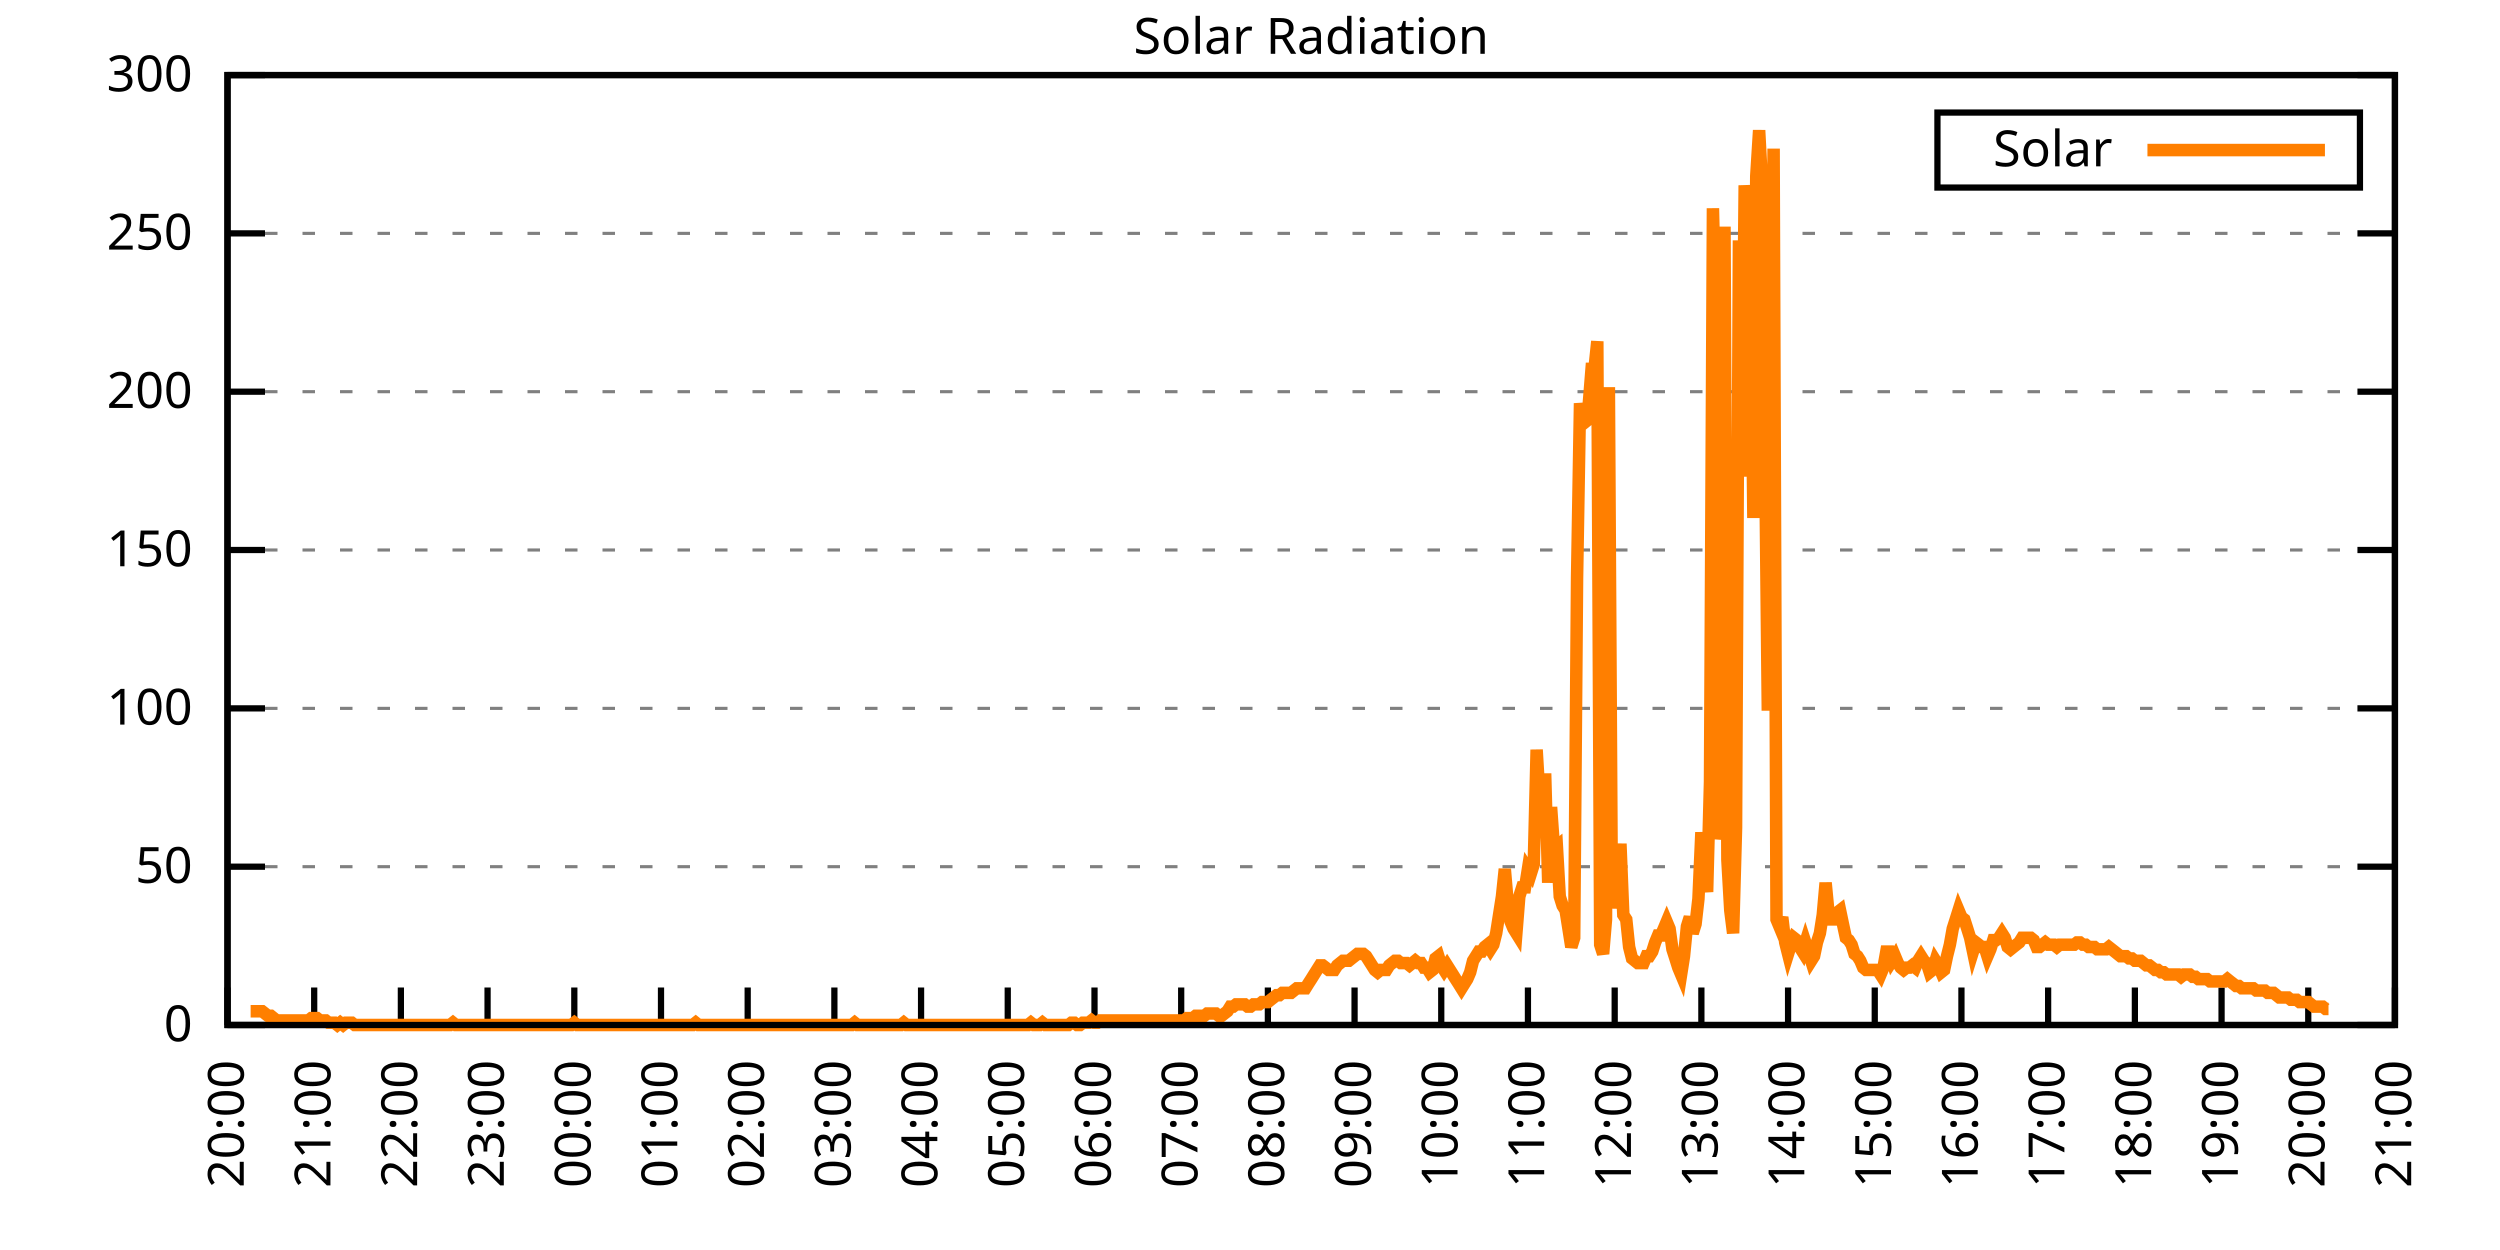
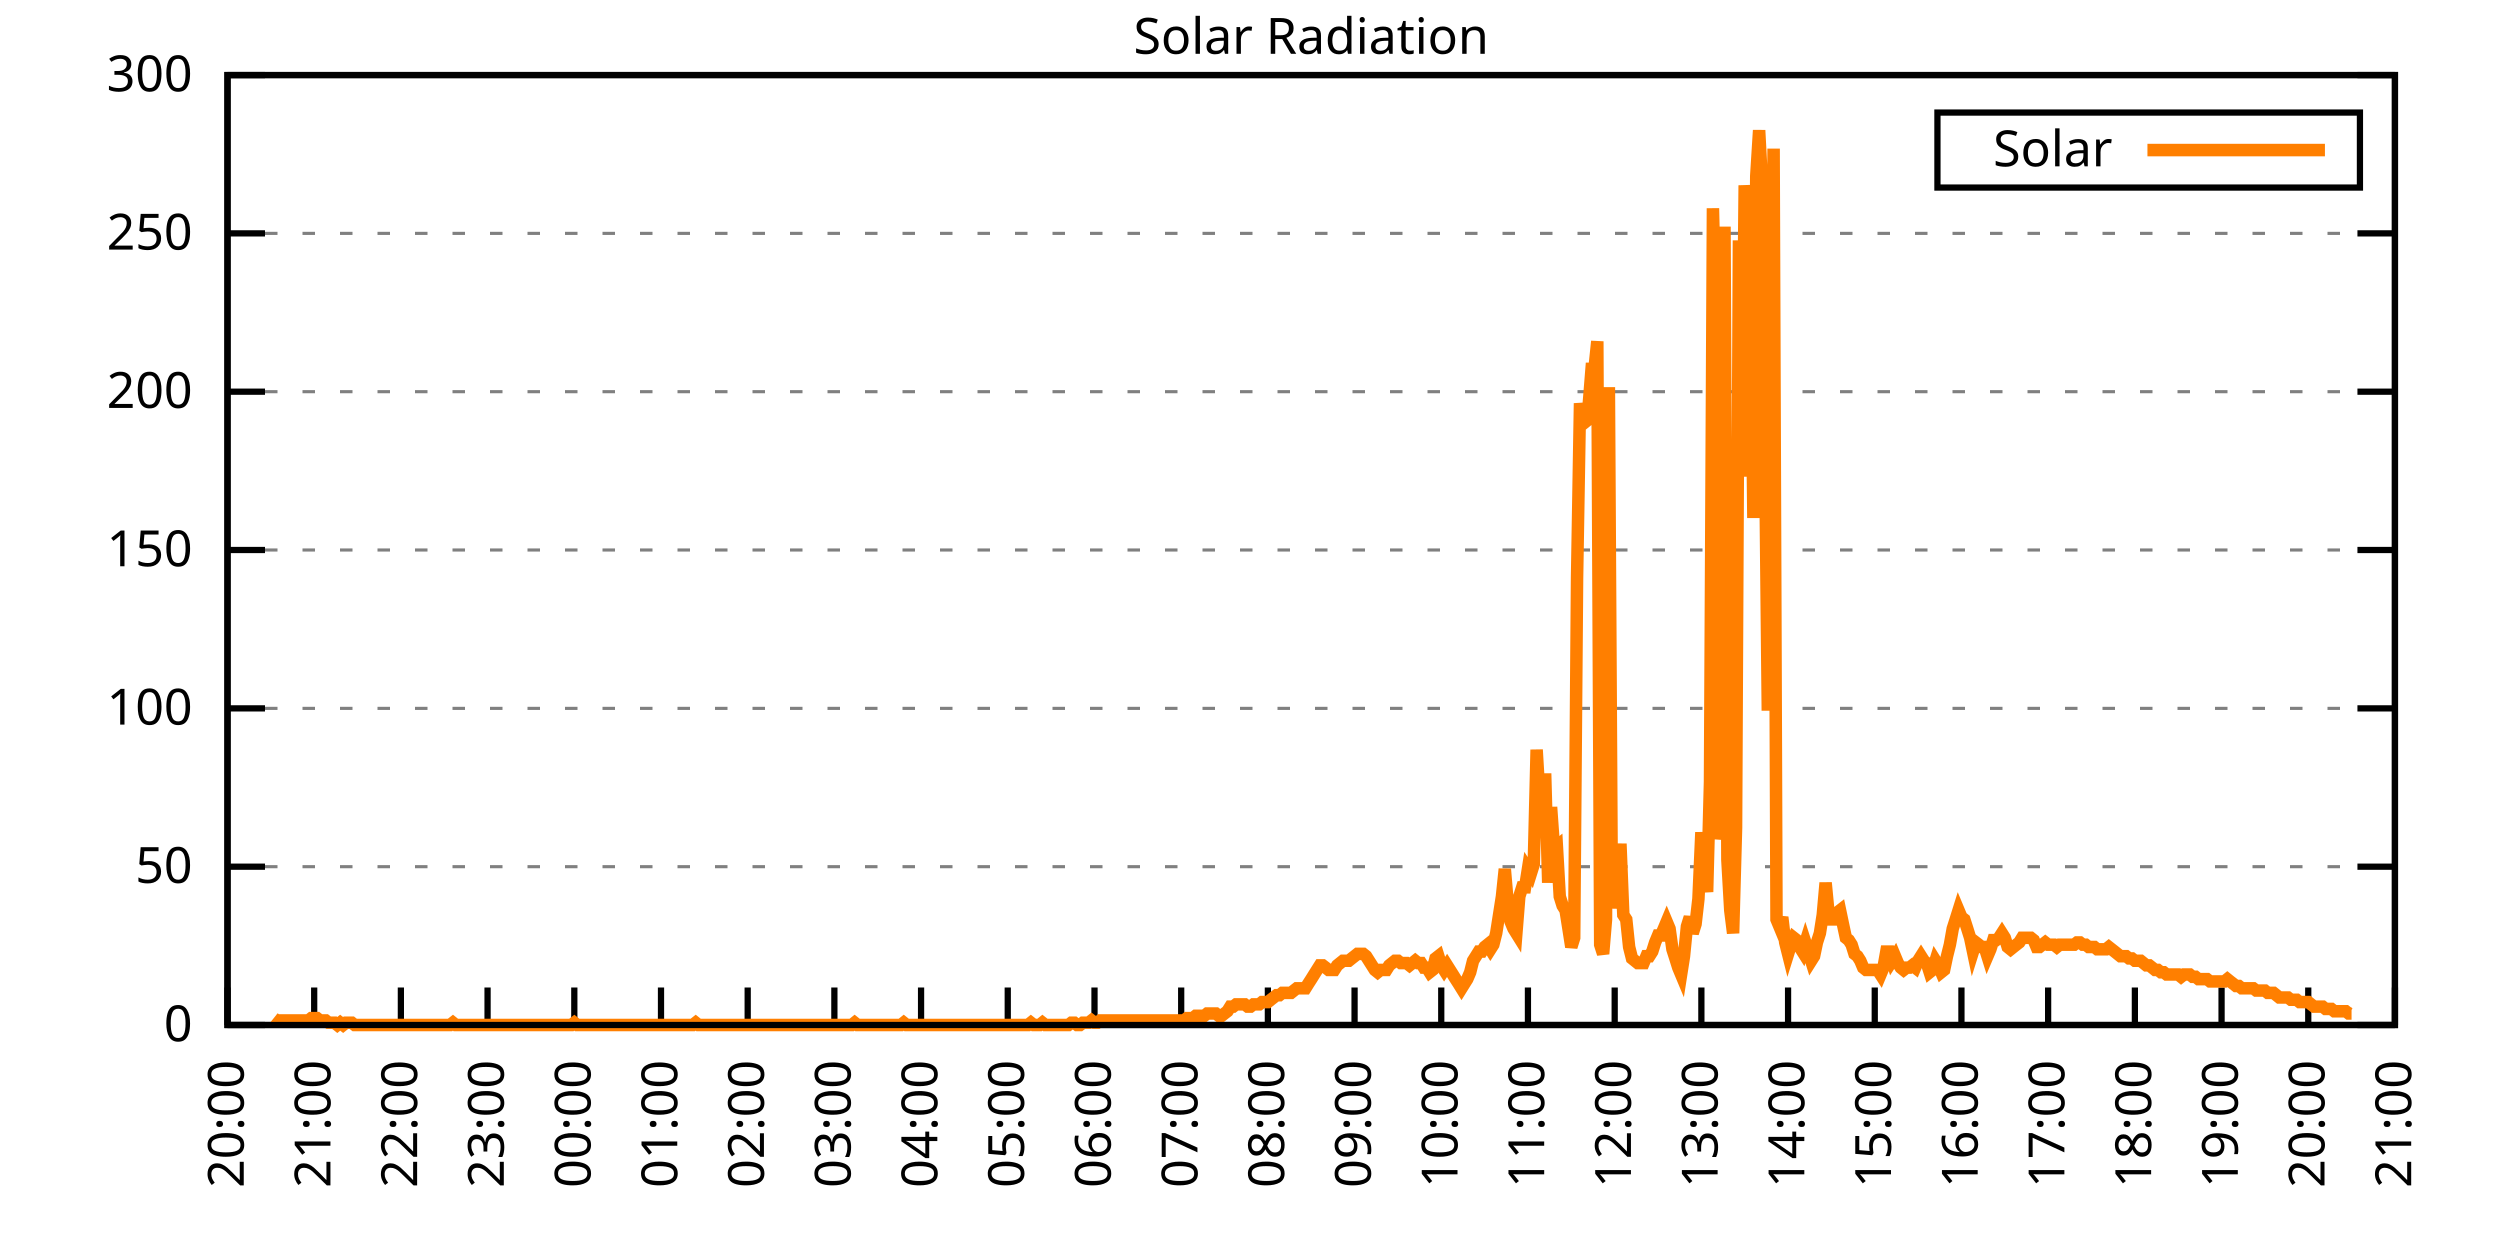
<svg xmlns="http://www.w3.org/2000/svg" xmlns:xlink="http://www.w3.org/1999/xlink" width="400" height="200" viewBox="0 0 400 200">
  <g id="gnuplot_canvas">
    <rect x="0" y="0" width="400" height="200" fill="none" />
    <defs>
      <circle id="gpDot" r="0.5" stroke-width="0.5" stroke="currentColor" />
      <path id="gpPt0" stroke-width="0.333" stroke="currentColor" d="M-1,0 h2 M0,-1 v2" />
      <path id="gpPt1" stroke-width="0.333" stroke="currentColor" d="M-1,-1 L1,1 M1,-1 L-1,1" />
      <path id="gpPt2" stroke-width="0.333" stroke="currentColor" d="M-1,0 L1,0 M0,-1 L0,1 M-1,-1 L1,1 M-1,1 L1,-1" />
      <rect id="gpPt3" stroke-width="0.333" stroke="currentColor" x="-1" y="-1" width="2" height="2" />
      <rect id="gpPt4" stroke-width="0.333" stroke="currentColor" fill="currentColor" x="-1" y="-1" width="2" height="2" />
      <circle id="gpPt5" stroke-width="0.333" stroke="currentColor" cx="0" cy="0" r="1" />
      <use xlink:href="#gpPt5" id="gpPt6" fill="currentColor" stroke="none" />
      <path id="gpPt7" stroke-width="0.333" stroke="currentColor" d="M0,-1.33 L-1.33,0.67 L1.33,0.67 z" />
      <use xlink:href="#gpPt7" id="gpPt8" fill="currentColor" stroke="none" />
      <use xlink:href="#gpPt7" id="gpPt9" stroke="currentColor" transform="rotate(180)" />
      <use xlink:href="#gpPt9" id="gpPt10" fill="currentColor" stroke="none" />
      <use xlink:href="#gpPt3" id="gpPt11" stroke="currentColor" transform="rotate(45)" />
      <use xlink:href="#gpPt11" id="gpPt12" fill="currentColor" stroke="none" />
      <path id="gpPt13" stroke-width="0.333" stroke="currentColor" d="M0,1.330 L1.265,0.411 L0.782,-1.067 L-0.782,-1.076 L-1.265,0.411 z" />
      <use xlink:href="#gpPt13" id="gpPt14" fill="currentColor" stroke="none" />
      <filter id="textbox" filterUnits="objectBoundingBox" x="0" y="0" height="1" width="1">
        <feFlood flood-color="white" flood-opacity="1" result="bgnd" />
        <feComposite in="SourceGraphic" in2="bgnd" operator="atop" />
      </filter>
      <filter id="greybox" filterUnits="objectBoundingBox" x="0" y="0" height="1" width="1">
        <feFlood flood-color="lightgrey" flood-opacity="1" result="grey" />
        <feComposite in="SourceGraphic" in2="grey" operator="atop" />
      </filter>
    </defs>
    <g fill="none" color="white" stroke="currentColor" stroke-width="1.00" stroke-linecap="butt" stroke-linejoin="miter">
</g>
    <g fill="none" color="black" stroke="currentColor" stroke-width="1.00" stroke-linecap="butt" stroke-linejoin="miter">
      <g stroke="none" shape-rendering="crispEdges">
        <polygon fill="rgb(255, 255, 255)" points="36.40,164.00 383.18,164.00 383.18,12.02 36.40,12.02 " />
      </g>
    </g>
    <g fill="none" color="black" stroke="currentColor" stroke-width="1.00" stroke-linecap="butt" stroke-linejoin="miter">
</g>
    <g fill="none" color="black" stroke="black" stroke-width="0.50" stroke-linecap="butt" stroke-linejoin="miter">
</g>
    <g fill="none" color="gray" stroke="currentColor" stroke-width="0.50" stroke-linecap="butt" stroke-linejoin="miter">
      <path stroke="gray" stroke-dasharray="2,4" class="gridline" d="M36.40,164.00 L383.19,164.00  " />
    </g>
    <g fill="none" color="gray" stroke="gray" stroke-width="1.00" stroke-linecap="butt" stroke-linejoin="miter">
</g>
    <g fill="none" color="black" stroke="currentColor" stroke-width="1.00" stroke-linecap="butt" stroke-linejoin="miter">
      <path stroke="black" d="M36.40,164.00 L42.40,164.00 M383.19,164.00 L377.19,164.00  " />
      <g transform="translate(30.80,166.60)" stroke="none" fill="black" font-family="Sans" font-size="8.00" text-anchor="end">
        <text>
          <tspan font-family="Sans"> 0</tspan>
        </text>
      </g>
    </g>
    <g fill="none" color="black" stroke="currentColor" stroke-width="1.00" stroke-linecap="butt" stroke-linejoin="miter">
</g>
    <g fill="none" color="black" stroke="black" stroke-width="0.50" stroke-linecap="butt" stroke-linejoin="miter">
</g>
    <g fill="none" color="gray" stroke="currentColor" stroke-width="0.50" stroke-linecap="butt" stroke-linejoin="miter">
      <path stroke="gray" stroke-dasharray="2,4" class="gridline" d="M36.40,138.67 L383.19,138.67  " />
    </g>
    <g fill="none" color="gray" stroke="gray" stroke-width="1.00" stroke-linecap="butt" stroke-linejoin="miter">
</g>
    <g fill="none" color="black" stroke="currentColor" stroke-width="1.00" stroke-linecap="butt" stroke-linejoin="miter">
      <path stroke="black" d="M36.40,138.67 L42.40,138.67 M383.19,138.67 L377.19,138.67  " />
      <g transform="translate(30.80,141.27)" stroke="none" fill="black" font-family="Sans" font-size="8.00" text-anchor="end">
        <text>
          <tspan font-family="Sans"> 50</tspan>
        </text>
      </g>
    </g>
    <g fill="none" color="black" stroke="currentColor" stroke-width="1.00" stroke-linecap="butt" stroke-linejoin="miter">
</g>
    <g fill="none" color="black" stroke="black" stroke-width="0.50" stroke-linecap="butt" stroke-linejoin="miter">
</g>
    <g fill="none" color="gray" stroke="currentColor" stroke-width="0.50" stroke-linecap="butt" stroke-linejoin="miter">
      <path stroke="gray" stroke-dasharray="2,4" class="gridline" d="M36.40,113.34 L383.19,113.34  " />
    </g>
    <g fill="none" color="gray" stroke="gray" stroke-width="1.00" stroke-linecap="butt" stroke-linejoin="miter">
</g>
    <g fill="none" color="black" stroke="currentColor" stroke-width="1.00" stroke-linecap="butt" stroke-linejoin="miter">
      <path stroke="black" d="M36.40,113.34 L42.40,113.34 M383.19,113.34 L377.19,113.34  " />
      <g transform="translate(30.80,115.94)" stroke="none" fill="black" font-family="Sans" font-size="8.00" text-anchor="end">
        <text>
          <tspan font-family="Sans"> 100</tspan>
        </text>
      </g>
    </g>
    <g fill="none" color="black" stroke="currentColor" stroke-width="1.00" stroke-linecap="butt" stroke-linejoin="miter">
</g>
    <g fill="none" color="black" stroke="black" stroke-width="0.50" stroke-linecap="butt" stroke-linejoin="miter">
</g>
    <g fill="none" color="gray" stroke="currentColor" stroke-width="0.50" stroke-linecap="butt" stroke-linejoin="miter">
      <path stroke="gray" stroke-dasharray="2,4" class="gridline" d="M36.40,88.00 L383.19,88.00  " />
    </g>
    <g fill="none" color="gray" stroke="gray" stroke-width="1.00" stroke-linecap="butt" stroke-linejoin="miter">
</g>
    <g fill="none" color="black" stroke="currentColor" stroke-width="1.00" stroke-linecap="butt" stroke-linejoin="miter">
      <path stroke="black" d="M36.40,88.00 L42.40,88.00 M383.19,88.00 L377.19,88.00  " />
      <g transform="translate(30.80,90.60)" stroke="none" fill="black" font-family="Sans" font-size="8.00" text-anchor="end">
        <text>
          <tspan font-family="Sans"> 150</tspan>
        </text>
      </g>
    </g>
    <g fill="none" color="black" stroke="currentColor" stroke-width="1.00" stroke-linecap="butt" stroke-linejoin="miter">
</g>
    <g fill="none" color="black" stroke="black" stroke-width="0.50" stroke-linecap="butt" stroke-linejoin="miter">
</g>
    <g fill="none" color="gray" stroke="currentColor" stroke-width="0.50" stroke-linecap="butt" stroke-linejoin="miter">
      <path stroke="gray" stroke-dasharray="2,4" class="gridline" d="M36.40,62.67 L383.19,62.67  " />
    </g>
    <g fill="none" color="gray" stroke="gray" stroke-width="1.00" stroke-linecap="butt" stroke-linejoin="miter">
</g>
    <g fill="none" color="black" stroke="currentColor" stroke-width="1.00" stroke-linecap="butt" stroke-linejoin="miter">
      <path stroke="black" d="M36.40,62.67 L42.40,62.67 M383.19,62.67 L377.19,62.67  " />
      <g transform="translate(30.80,65.27)" stroke="none" fill="black" font-family="Sans" font-size="8.00" text-anchor="end">
        <text>
          <tspan font-family="Sans"> 200</tspan>
        </text>
      </g>
    </g>
    <g fill="none" color="black" stroke="currentColor" stroke-width="1.00" stroke-linecap="butt" stroke-linejoin="miter">
</g>
    <g fill="none" color="black" stroke="black" stroke-width="0.50" stroke-linecap="butt" stroke-linejoin="miter">
</g>
    <g fill="none" color="gray" stroke="currentColor" stroke-width="0.50" stroke-linecap="butt" stroke-linejoin="miter">
      <path stroke="gray" stroke-dasharray="2,4" class="gridline" d="M36.40,37.34 L383.19,37.34  " />
    </g>
    <g fill="none" color="gray" stroke="gray" stroke-width="1.00" stroke-linecap="butt" stroke-linejoin="miter">
</g>
    <g fill="none" color="black" stroke="currentColor" stroke-width="1.00" stroke-linecap="butt" stroke-linejoin="miter">
      <path stroke="black" d="M36.40,37.34 L42.40,37.34 M383.19,37.34 L377.19,37.34  " />
      <g transform="translate(30.80,39.94)" stroke="none" fill="black" font-family="Sans" font-size="8.00" text-anchor="end">
        <text>
          <tspan font-family="Sans"> 250</tspan>
        </text>
      </g>
    </g>
    <g fill="none" color="black" stroke="currentColor" stroke-width="1.00" stroke-linecap="butt" stroke-linejoin="miter">
</g>
    <g fill="none" color="black" stroke="black" stroke-width="0.50" stroke-linecap="butt" stroke-linejoin="miter">
</g>
    <g fill="none" color="gray" stroke="currentColor" stroke-width="0.50" stroke-linecap="butt" stroke-linejoin="miter">
      <path stroke="gray" stroke-dasharray="2,4" class="gridline" d="M36.40,12.01 L383.19,12.01  " />
    </g>
    <g fill="none" color="gray" stroke="gray" stroke-width="1.00" stroke-linecap="butt" stroke-linejoin="miter">
</g>
    <g fill="none" color="black" stroke="currentColor" stroke-width="1.00" stroke-linecap="butt" stroke-linejoin="miter">
      <path stroke="black" d="M36.40,12.01 L42.40,12.01 M383.19,12.01 L377.19,12.01  " />
      <g transform="translate(30.80,14.61)" stroke="none" fill="black" font-family="Sans" font-size="8.00" text-anchor="end">
        <text>
          <tspan font-family="Sans"> 300</tspan>
        </text>
      </g>
    </g>
    <g fill="none" color="black" stroke="currentColor" stroke-width="1.00" stroke-linecap="butt" stroke-linejoin="miter">
      <path stroke="black" d="M36.40,164.00 L36.40,158.00  " />
      <g transform="translate(39.00,169.60) rotate(270.00)" stroke="none" fill="black" font-family="Sans" font-size="8.00" text-anchor="end">
        <text>
          <tspan font-family="Sans">20:00</tspan>
        </text>
      </g>
    </g>
    <g fill="none" color="black" stroke="currentColor" stroke-width="1.00" stroke-linecap="butt" stroke-linejoin="miter">
      <path stroke="black" d="M50.27,164.00 L50.27,158.00  " />
      <g transform="translate(52.87,169.60) rotate(270.00)" stroke="none" fill="black" font-family="Sans" font-size="8.00" text-anchor="end">
        <text>
          <tspan font-family="Sans">21:00</tspan>
        </text>
      </g>
    </g>
    <g fill="none" color="black" stroke="currentColor" stroke-width="1.00" stroke-linecap="butt" stroke-linejoin="miter">
      <path stroke="black" d="M64.14,164.00 L64.14,158.00  " />
      <g transform="translate(66.74,169.60) rotate(270.00)" stroke="none" fill="black" font-family="Sans" font-size="8.00" text-anchor="end">
        <text>
          <tspan font-family="Sans">22:00</tspan>
        </text>
      </g>
    </g>
    <g fill="none" color="black" stroke="currentColor" stroke-width="1.00" stroke-linecap="butt" stroke-linejoin="miter">
      <path stroke="black" d="M78.01,164.00 L78.01,158.00  " />
      <g transform="translate(80.61,169.60) rotate(270.00)" stroke="none" fill="black" font-family="Sans" font-size="8.00" text-anchor="end">
        <text>
          <tspan font-family="Sans">23:00</tspan>
        </text>
      </g>
    </g>
    <g fill="none" color="black" stroke="currentColor" stroke-width="1.00" stroke-linecap="butt" stroke-linejoin="miter">
      <path stroke="black" d="M91.89,164.00 L91.89,158.00  " />
      <g transform="translate(94.49,169.60) rotate(270.00)" stroke="none" fill="black" font-family="Sans" font-size="8.00" text-anchor="end">
        <text>
          <tspan font-family="Sans">00:00</tspan>
        </text>
      </g>
    </g>
    <g fill="none" color="black" stroke="currentColor" stroke-width="1.00" stroke-linecap="butt" stroke-linejoin="miter">
      <path stroke="black" d="M105.76,164.00 L105.76,158.00  " />
      <g transform="translate(108.36,169.60) rotate(270.00)" stroke="none" fill="black" font-family="Sans" font-size="8.00" text-anchor="end">
        <text>
          <tspan font-family="Sans">01:00</tspan>
        </text>
      </g>
    </g>
    <g fill="none" color="black" stroke="currentColor" stroke-width="1.00" stroke-linecap="butt" stroke-linejoin="miter">
      <path stroke="black" d="M119.63,164.00 L119.63,158.00  " />
      <g transform="translate(122.23,169.60) rotate(270.00)" stroke="none" fill="black" font-family="Sans" font-size="8.00" text-anchor="end">
        <text>
          <tspan font-family="Sans">02:00</tspan>
        </text>
      </g>
    </g>
    <g fill="none" color="black" stroke="currentColor" stroke-width="1.00" stroke-linecap="butt" stroke-linejoin="miter">
      <path stroke="black" d="M133.50,164.00 L133.50,158.00  " />
      <g transform="translate(136.10,169.60) rotate(270.00)" stroke="none" fill="black" font-family="Sans" font-size="8.00" text-anchor="end">
        <text>
          <tspan font-family="Sans">03:00</tspan>
        </text>
      </g>
    </g>
    <g fill="none" color="black" stroke="currentColor" stroke-width="1.00" stroke-linecap="butt" stroke-linejoin="miter">
      <path stroke="black" d="M147.37,164.00 L147.37,158.00  " />
      <g transform="translate(149.97,169.60) rotate(270.00)" stroke="none" fill="black" font-family="Sans" font-size="8.00" text-anchor="end">
        <text>
          <tspan font-family="Sans">04:00</tspan>
        </text>
      </g>
    </g>
    <g fill="none" color="black" stroke="currentColor" stroke-width="1.00" stroke-linecap="butt" stroke-linejoin="miter">
      <path stroke="black" d="M161.24,164.00 L161.24,158.00  " />
      <g transform="translate(163.84,169.60) rotate(270.00)" stroke="none" fill="black" font-family="Sans" font-size="8.00" text-anchor="end">
        <text>
          <tspan font-family="Sans">05:00</tspan>
        </text>
      </g>
    </g>
    <g fill="none" color="black" stroke="currentColor" stroke-width="1.00" stroke-linecap="butt" stroke-linejoin="miter">
      <path stroke="black" d="M175.12,164.00 L175.12,158.00  " />
      <g transform="translate(177.72,169.60) rotate(270.00)" stroke="none" fill="black" font-family="Sans" font-size="8.00" text-anchor="end">
        <text>
          <tspan font-family="Sans">06:00</tspan>
        </text>
      </g>
    </g>
    <g fill="none" color="black" stroke="currentColor" stroke-width="1.00" stroke-linecap="butt" stroke-linejoin="miter">
      <path stroke="black" d="M188.99,164.00 L188.99,158.00  " />
      <g transform="translate(191.59,169.60) rotate(270.00)" stroke="none" fill="black" font-family="Sans" font-size="8.00" text-anchor="end">
        <text>
          <tspan font-family="Sans">07:00</tspan>
        </text>
      </g>
    </g>
    <g fill="none" color="black" stroke="currentColor" stroke-width="1.00" stroke-linecap="butt" stroke-linejoin="miter">
      <path stroke="black" d="M202.86,164.00 L202.86,158.00  " />
      <g transform="translate(205.46,169.60) rotate(270.00)" stroke="none" fill="black" font-family="Sans" font-size="8.00" text-anchor="end">
        <text>
          <tspan font-family="Sans">08:00</tspan>
        </text>
      </g>
    </g>
    <g fill="none" color="black" stroke="currentColor" stroke-width="1.00" stroke-linecap="butt" stroke-linejoin="miter">
      <path stroke="black" d="M216.73,164.00 L216.73,158.00  " />
      <g transform="translate(219.33,169.60) rotate(270.00)" stroke="none" fill="black" font-family="Sans" font-size="8.00" text-anchor="end">
        <text>
          <tspan font-family="Sans">09:00</tspan>
        </text>
      </g>
    </g>
    <g fill="none" color="black" stroke="currentColor" stroke-width="1.00" stroke-linecap="butt" stroke-linejoin="miter">
      <path stroke="black" d="M230.60,164.00 L230.60,158.00  " />
      <g transform="translate(233.20,169.60) rotate(270.00)" stroke="none" fill="black" font-family="Sans" font-size="8.00" text-anchor="end">
        <text>
          <tspan font-family="Sans">10:00</tspan>
        </text>
      </g>
    </g>
    <g fill="none" color="black" stroke="currentColor" stroke-width="1.00" stroke-linecap="butt" stroke-linejoin="miter">
      <path stroke="black" d="M244.47,164.00 L244.47,158.00  " />
      <g transform="translate(247.07,169.60) rotate(270.00)" stroke="none" fill="black" font-family="Sans" font-size="8.00" text-anchor="end">
        <text>
          <tspan font-family="Sans">11:00</tspan>
        </text>
      </g>
    </g>
    <g fill="none" color="black" stroke="currentColor" stroke-width="1.00" stroke-linecap="butt" stroke-linejoin="miter">
      <path stroke="black" d="M258.35,164.00 L258.35,158.00  " />
      <g transform="translate(260.95,169.60) rotate(270.00)" stroke="none" fill="black" font-family="Sans" font-size="8.00" text-anchor="end">
        <text>
          <tspan font-family="Sans">12:00</tspan>
        </text>
      </g>
    </g>
    <g fill="none" color="black" stroke="currentColor" stroke-width="1.00" stroke-linecap="butt" stroke-linejoin="miter">
      <path stroke="black" d="M272.22,164.00 L272.22,158.00  " />
      <g transform="translate(274.82,169.60) rotate(270.00)" stroke="none" fill="black" font-family="Sans" font-size="8.00" text-anchor="end">
        <text>
          <tspan font-family="Sans">13:00</tspan>
        </text>
      </g>
    </g>
    <g fill="none" color="black" stroke="currentColor" stroke-width="1.00" stroke-linecap="butt" stroke-linejoin="miter">
      <path stroke="black" d="M286.09,164.00 L286.09,158.00  " />
      <g transform="translate(288.69,169.60) rotate(270.00)" stroke="none" fill="black" font-family="Sans" font-size="8.00" text-anchor="end">
        <text>
          <tspan font-family="Sans">14:00</tspan>
        </text>
      </g>
    </g>
    <g fill="none" color="black" stroke="currentColor" stroke-width="1.00" stroke-linecap="butt" stroke-linejoin="miter">
      <path stroke="black" d="M299.96,164.00 L299.96,158.00  " />
      <g transform="translate(302.56,169.60) rotate(270.00)" stroke="none" fill="black" font-family="Sans" font-size="8.00" text-anchor="end">
        <text>
          <tspan font-family="Sans">15:00</tspan>
        </text>
      </g>
    </g>
    <g fill="none" color="black" stroke="currentColor" stroke-width="1.00" stroke-linecap="butt" stroke-linejoin="miter">
      <path stroke="black" d="M313.83,164.00 L313.83,158.00  " />
      <g transform="translate(316.43,169.60) rotate(270.00)" stroke="none" fill="black" font-family="Sans" font-size="8.00" text-anchor="end">
        <text>
          <tspan font-family="Sans">16:00</tspan>
        </text>
      </g>
    </g>
    <g fill="none" color="black" stroke="currentColor" stroke-width="1.00" stroke-linecap="butt" stroke-linejoin="miter">
      <path stroke="black" d="M327.70,164.00 L327.70,158.00  " />
      <g transform="translate(330.30,169.60) rotate(270.00)" stroke="none" fill="black" font-family="Sans" font-size="8.00" text-anchor="end">
        <text>
          <tspan font-family="Sans">17:00</tspan>
        </text>
      </g>
    </g>
    <g fill="none" color="black" stroke="currentColor" stroke-width="1.00" stroke-linecap="butt" stroke-linejoin="miter">
      <path stroke="black" d="M341.58,164.00 L341.58,158.00  " />
      <g transform="translate(344.18,169.60) rotate(270.00)" stroke="none" fill="black" font-family="Sans" font-size="8.00" text-anchor="end">
        <text>
          <tspan font-family="Sans">18:00</tspan>
        </text>
      </g>
    </g>
    <g fill="none" color="black" stroke="currentColor" stroke-width="1.00" stroke-linecap="butt" stroke-linejoin="miter">
      <path stroke="black" d="M355.45,164.00 L355.45,158.00  " />
      <g transform="translate(358.05,169.60) rotate(270.00)" stroke="none" fill="black" font-family="Sans" font-size="8.00" text-anchor="end">
        <text>
          <tspan font-family="Sans">19:00</tspan>
        </text>
      </g>
    </g>
    <g fill="none" color="black" stroke="currentColor" stroke-width="1.00" stroke-linecap="butt" stroke-linejoin="miter">
      <path stroke="black" d="M369.32,164.00 L369.32,158.00  " />
      <g transform="translate(371.92,169.60) rotate(270.00)" stroke="none" fill="black" font-family="Sans" font-size="8.00" text-anchor="end">
        <text>
          <tspan font-family="Sans">20:00</tspan>
        </text>
      </g>
    </g>
    <g fill="none" color="black" stroke="currentColor" stroke-width="1.00" stroke-linecap="butt" stroke-linejoin="miter">
      <path stroke="black" d="M383.19,164.00 L383.19,158.00  " />
      <g transform="translate(385.79,169.60) rotate(270.00)" stroke="none" fill="black" font-family="Sans" font-size="8.00" text-anchor="end">
        <text>
          <tspan font-family="Sans">21:00</tspan>
        </text>
      </g>
    </g>
    <g fill="none" color="black" stroke="currentColor" stroke-width="1.00" stroke-linecap="butt" stroke-linejoin="miter">
</g>
    <g fill="none" color="black" stroke="currentColor" stroke-width="1.00" stroke-linecap="butt" stroke-linejoin="miter">
      <path stroke="black" d="M36.40,12.01 L36.40,164.00 L383.19,164.00 L383.19,12.01 L36.40,12.01 Z  " />
    </g>
    <g fill="none" color="black" stroke="currentColor" stroke-width="1.00" stroke-linecap="butt" stroke-linejoin="miter">
</g>
    <g fill="none" color="black" stroke="currentColor" stroke-width="1.00" stroke-linecap="butt" stroke-linejoin="miter">
      <path stroke="black" d="M309.99,30.01 L309.99,18.01 L377.59,18.01 L377.59,30.01 L309.99,30.01 Z  " />
    </g>
    <g id="Solar_Radiation_plot_1">
      <g fill="none" color="white" stroke="black" stroke-width="2.00" stroke-linecap="butt" stroke-linejoin="miter">
</g>
      <g fill="none" color="black" stroke="currentColor" stroke-width="2.00" stroke-linecap="butt" stroke-linejoin="miter">
        <g transform="translate(337.99,26.61)" stroke="none" fill="black" font-family="Sans" font-size="8.00" text-anchor="end">
          <text>
            <tspan font-family="Sans">Solar</tspan>
          </text>
        </g>
      </g>
      <g fill="none" color="black" stroke="currentColor" stroke-width="2.00" stroke-linecap="butt" stroke-linejoin="miter">
-         <path stroke="rgb(255, 127,   0)" d="M343.59,24.01 L371.99,24.01 M40.10,161.80 L40.56,161.80 L41.02,161.80 L41.49,161.80 L41.95,161.80 L42.41,162.16   L42.87,162.53 L43.34,162.53 L43.80,162.90 L44.26,163.27 L44.72,163.27 L45.19,163.27 L45.65,163.27 L46.11,163.27   L46.57,163.27 L47.03,163.27 L47.50,163.27 L47.96,163.27 L48.42,163.27 L48.88,163.27 L49.35,163.27 L49.81,162.90   L50.27,162.90 L50.73,162.90 L51.20,163.27 L51.66,163.27 L52.12,163.27 L52.58,163.63 L53.05,163.63 L53.51,163.63   L53.97,164.00 L54.43,163.63 L54.90,164.00 L55.36,163.63 L55.82,163.63 L56.28,163.63 L56.75,164.00 L57.21,164.00   L57.67,164.00 L58.13,164.00 L58.59,164.00 L59.06,164.00 L59.52,164.00 L59.98,164.00 L60.44,164.00 L60.91,164.00   L61.37,164.00 L61.83,164.00 L62.29,164.00 L62.76,164.00 L63.22,164.00 L63.68,164.00 L64.14,164.00 L64.61,164.00   L65.07,164.00 L65.53,164.00 L65.99,164.00 L66.46,164.00 L66.92,164.00 L67.38,164.00 L67.84,164.00 L68.30,164.00   L68.77,164.00 L69.23,164.00 L69.69,164.00 L70.15,164.00 L70.62,164.00 L71.08,164.00 L71.54,164.00 L72.00,164.00   L72.47,163.63 L72.93,164.00 L73.39,164.00 L73.85,164.00 L74.32,164.00 L74.78,164.00 L75.24,164.00 L75.70,164.00   L76.17,164.00 L76.63,164.00 L77.09,164.00 L77.55,164.00 L78.01,164.00 L78.48,164.00 L78.94,164.00 L79.40,164.00   L79.86,164.00 L80.33,164.00 L80.79,164.00 L81.25,164.00 L81.71,164.00 L82.18,164.00 L82.64,164.00 L83.10,164.00   L83.56,164.00 L84.03,164.00 L84.49,164.00 L84.95,164.00 L85.41,164.00 L85.88,164.00 L86.34,164.00 L86.80,164.00   L87.26,164.00 L87.72,164.00 L88.19,164.00 L88.65,164.00 L89.11,164.00 L89.57,164.00 L90.04,164.00 L90.50,164.00   L90.96,164.00 L91.42,164.00 L91.89,163.63 L92.35,164.00 L92.81,164.00 L93.27,164.00 L93.74,164.00 L94.20,164.00   L94.66,164.00 L95.12,164.00 L95.59,164.00 L96.05,164.00 L96.51,164.00 L96.97,164.00 L97.44,164.00 L97.90,164.00   L98.36,164.00 L98.82,164.00 L99.28,164.00 L99.75,164.00 L100.21,164.00 L100.67,164.00 L101.13,164.00 L101.60,164.00   L102.06,164.00 L102.52,164.00 L102.98,164.00 L103.45,164.00 L103.91,164.00 L104.37,164.00 L104.83,164.00 L105.30,164.00   L105.76,164.00 L106.22,164.00 L106.68,164.00 L107.15,164.00 L107.61,164.00 L108.07,164.00 L108.53,164.00 L108.99,164.00   L109.46,164.00 L109.92,164.00 L110.38,164.00 L110.84,164.00 L111.31,163.63 L111.77,164.00 L112.23,164.00 L112.69,164.00   L113.16,164.00 L113.62,164.00 L114.08,164.00 L114.54,164.00 L115.01,164.00 L115.47,164.00 L115.93,164.00 L116.39,164.00   L116.86,164.00 L117.32,164.00 L117.78,164.00 L118.24,164.00 L118.70,164.00 L119.17,164.00 L119.63,164.00 L120.09,164.00   L120.55,164.00 L121.02,164.00 L121.48,164.00 L121.94,164.00 L122.40,164.00 L122.87,164.00 L123.33,164.00 L123.79,164.00   L124.25,164.00 L124.72,164.00 L125.18,164.00 L125.64,164.00 L126.10,164.00 L126.57,164.00 L127.03,164.00 L127.49,164.00   L127.95,164.00 L128.41,164.00 L128.88,164.00 L129.34,164.00 L129.80,164.00 L130.26,164.00 L130.73,164.00 L131.19,164.00   L131.65,164.00 L132.11,164.00 L132.58,164.00 L133.04,164.00 L133.50,164.00 L133.96,164.00 L134.43,164.00 L134.89,164.00   L135.35,164.00 L135.81,164.00 L136.28,164.00 L136.74,163.63 L137.20,164.00 L137.66,164.00 L138.13,164.00 L138.59,164.00   L139.05,164.00 L139.51,164.00 L139.97,164.00 L140.44,164.00 L140.90,164.00 L141.36,164.00 L141.82,164.00 L142.29,164.00   L142.75,164.00 L143.21,164.00 L143.67,164.00 L144.14,164.00 L144.60,163.63 L145.06,164.00 L145.52,164.00 L145.99,164.00   L146.45,164.00 L146.91,164.00 L147.37,164.00 L147.84,164.00 L148.30,164.00 L148.76,164.00 L149.22,164.00 L149.68,164.00   L150.15,164.00 L150.61,164.00 L151.07,164.00 L151.53,164.00 L152.00,164.00 L152.46,164.00 L152.92,164.00 L153.38,164.00   L153.85,164.00 L154.31,164.00 L154.77,164.00 L155.23,164.00 L155.70,164.00 L156.16,164.00 L156.62,164.00 L157.08,164.00   L157.55,164.00 L158.01,164.00 L158.47,164.00 L158.93,164.00 L159.39,164.00 L159.86,164.00 L160.32,164.00 L160.78,164.00   L161.24,164.00 L161.71,164.00 L162.17,164.00 L162.63,164.00 L163.09,164.00 L163.56,164.00 L164.02,164.00 L164.48,164.00   L164.94,163.63 L165.41,164.00 L165.87,164.00 L166.33,164.00 L166.79,163.63 L167.26,164.00 L167.72,164.00 L168.18,164.00   L168.64,164.00 L169.10,164.00 L169.57,164.00 L170.03,164.00 L170.49,164.00 L170.95,164.00 L171.42,163.63 L171.88,163.63   L172.34,164.00 L172.80,164.00 L173.27,163.63 L173.73,163.63 L174.19,163.63 L174.65,163.27 L175.12,163.63 L175.58,163.63   L176.04,163.27 L176.50,163.27 L176.97,163.27 L177.43,163.27 L177.89,163.27 L178.35,163.27 L178.82,163.27 L179.28,163.27   L179.74,163.27 L180.20,163.27 L180.66,163.27 L181.13,163.27 L181.59,163.27 L182.05,163.27 L182.51,163.27 L182.98,163.27   L183.44,163.27 L183.90,163.27 L184.36,163.27 L184.83,163.27 L185.29,163.27 L185.75,163.27 L186.21,163.27 L186.68,163.27   L187.14,163.27 L187.60,163.27 L188.06,163.27 L188.53,163.27 L188.99,163.27 L189.45,163.27 L189.91,162.90 L190.37,162.90   L190.84,162.90 L191.30,162.53 L191.76,162.53 L192.22,162.53 L192.69,162.53 L193.15,162.16 L193.61,162.16 L194.07,162.16   L194.54,162.16 L195.00,162.53 L195.46,162.53 L195.92,162.16 L196.39,161.80 L196.85,161.06 L197.31,161.06 L197.77,160.70   L198.24,160.70 L198.70,160.70 L199.16,160.70 L199.62,161.06 L200.08,161.06 L200.55,160.70 L201.01,160.70 L201.47,160.70   L201.93,160.33 L202.40,160.33 L202.86,160.33 L203.32,159.96 L203.78,159.60 L204.25,159.23 L204.71,159.23 L205.17,158.86   L205.63,158.86 L206.10,158.86 L206.56,158.86 L207.02,158.49 L207.48,158.13 L207.95,158.13 L208.41,158.13 L208.87,158.13   L209.33,157.39 L209.80,156.66 L210.26,155.92 L210.72,155.19 L211.18,154.46 L211.64,154.46 L212.11,154.82 L212.57,155.19   L213.03,155.19 L213.49,155.19 L213.96,154.46 L214.42,154.09 L214.88,153.72 L215.34,153.72 L215.81,153.72 L216.27,153.35   L216.73,152.99 L217.19,152.62 L217.66,152.62 L218.12,152.62 L218.58,152.99 L219.04,153.72 L219.51,154.46 L219.97,155.19   L220.43,155.56 L220.89,155.19 L221.35,155.19 L221.82,155.19 L222.28,154.46 L222.74,154.09 L223.20,153.72 L223.67,153.72   L224.13,154.09 L224.59,154.09 L225.05,154.09 L225.52,154.46 L225.98,154.09 L226.44,153.72 L226.90,154.09 L227.37,154.09   L227.83,154.82 L228.29,154.82 L228.75,155.56 L229.22,155.19 L229.68,153.35 L230.14,152.99 L230.60,154.46 L231.06,155.19   L231.53,154.46 L231.99,155.19 L232.45,155.92 L232.91,156.66 L233.38,157.39 L233.84,158.13 L234.30,157.39 L234.76,156.66   L235.23,155.56 L235.69,153.72 L236.15,152.99 L236.61,152.25 L237.08,152.25 L237.54,151.52 L238.00,151.15 L238.46,151.89   L238.93,151.15 L239.39,149.32 L239.85,146.38 L240.31,143.44 L240.77,139.04 L241.24,144.55 L241.70,147.48 L242.16,148.58   L242.62,149.32 L243.09,143.44 L243.55,141.98 L244.01,141.98 L244.47,139.04 L244.94,139.77 L245.40,138.30 L245.86,119.95   L246.32,127.66 L246.79,124.72 L247.25,124.72 L247.71,141.24 L248.17,129.13 L248.64,135.74 L249.10,135.37 L249.56,143.44   L250.02,144.91 L250.49,145.65 L250.95,148.58 L251.41,151.52 L251.87,150.05 L252.33,92.42 L252.80,64.52 L253.26,67.83   L253.72,67.46 L254.18,64.89 L254.65,59.02 L255.11,59.02 L255.57,54.61 L256.03,151.15 L256.50,152.62 L256.96,147.11   L257.42,61.95 L257.88,140.51 L258.35,145.28 L258.81,141.98 L259.27,135.00 L259.73,146.38 L260.20,147.11 L260.66,151.52   L261.12,153.35 L261.58,153.72 L262.04,154.09 L262.51,154.09 L262.97,154.09 L263.43,152.99 L263.89,152.99 L264.36,152.25   L264.82,150.79 L265.28,149.68 L265.74,149.68 L266.21,148.58 L266.67,147.48 L267.13,148.58 L267.59,151.89 L268.06,153.35   L268.52,154.82 L268.98,155.92 L269.44,152.99 L269.91,148.22 L270.37,146.75 L270.83,149.32 L271.29,147.85 L271.75,143.81   L272.22,133.17 L272.68,139.41 L273.14,142.71 L273.60,125.09 L274.07,33.32 L274.53,52.78 L274.99,134.27 L275.45,131.33   L275.92,36.26 L276.38,137.57 L276.84,145.65 L277.30,149.32 L277.77,132.43 L278.23,38.46 L278.69,76.27 L279.15,29.65   L279.62,36.26 L280.08,41.03 L280.54,82.88 L281.00,28.18 L281.46,20.84 L281.93,29.65 L282.39,69.29 L282.85,113.71   L283.31,75.53 L283.78,23.78 L284.24,147.11 L284.70,148.22 L285.16,146.75 L285.63,150.79 L286.09,152.62 L286.55,151.15   L287.01,150.05 L287.48,150.42 L287.94,151.52 L288.40,152.25 L288.86,150.79 L289.33,152.25 L289.79,153.72 L290.25,152.99   L290.71,150.79 L291.18,149.32 L291.64,146.38 L292.10,141.24 L292.56,146.01 L293.02,147.11 L293.49,147.11 L293.95,146.01   L294.41,145.65 L294.87,147.85 L295.34,150.05 L295.80,150.42 L296.26,151.15 L296.72,152.62 L297.19,152.99 L297.65,153.72   L298.11,154.82 L298.57,155.19 L299.04,155.19 L299.50,155.19 L299.96,155.19 L300.42,155.19 L300.89,155.92 L301.35,154.82   L301.81,152.25 L302.27,152.25 L302.73,153.72 L303.20,152.99 L303.66,154.09 L304.12,154.82 L304.58,155.19 L305.05,154.82   L305.51,154.82 L305.97,154.46 L306.43,154.82 L306.90,153.72 L307.36,152.99 L307.82,153.72 L308.28,154.09 L308.75,155.56   L309.21,155.19 L309.67,153.72 L310.13,154.46 L310.60,155.56 L311.06,155.19 L311.52,152.99 L311.98,151.15 L312.44,148.58   L312.91,147.11 L313.37,145.65 L313.83,146.75 L314.29,147.11 L314.76,148.58 L315.22,150.05 L315.68,152.25 L316.14,150.79   L316.61,151.15 L317.07,151.52 L317.53,151.52 L317.99,152.99 L318.46,151.89 L318.92,150.42 L319.38,150.42 L319.84,150.05   L320.31,149.32 L320.77,150.05 L321.23,151.52 L321.69,151.89 L322.15,151.52 L322.62,151.15 L323.08,150.79 L323.54,150.05   L324.00,150.05 L324.47,150.05 L324.93,150.05 L325.39,150.42 L325.85,151.52 L326.32,151.52 L326.78,151.15 L327.24,150.79   L327.70,151.15 L328.17,151.15 L328.63,151.15 L329.09,151.52 L329.55,151.15 L330.02,151.15 L330.48,151.15 L330.94,151.15   L331.40,151.15 L331.87,151.15 L332.33,150.79 L332.79,150.79 L333.25,151.15 L333.71,151.15 L334.18,151.52 L334.64,151.52   L335.10,151.52 L335.56,151.89 L336.03,151.89 L336.49,151.89 L336.95,151.89 L337.41,151.52 L337.88,151.89 L338.34,152.25   L338.80,152.62 L339.26,152.99 L339.73,152.99 L340.19,152.99 L340.65,153.35 L341.11,153.35 L341.58,153.72 L342.04,153.72   L342.50,153.72 L342.96,154.09 L343.42,154.46 L343.89,154.46 L344.35,154.82 L344.81,155.19 L345.27,155.19 L345.74,155.56   L346.20,155.56 L346.66,155.92 L347.12,155.92 L347.59,155.92 L348.05,155.92 L348.51,155.92 L348.97,156.29 L349.44,155.92   L349.90,155.92 L350.36,155.92 L350.82,156.29 L351.29,156.29 L351.75,156.66 L352.21,156.66 L352.67,156.66 L353.13,156.66   L353.60,157.03 L354.06,157.03 L354.52,157.03 L354.98,157.03 L355.45,157.03 L355.91,157.03 L356.37,156.66 L356.83,157.03   L357.30,157.39 L357.76,157.76 L358.22,157.76 L358.68,158.13 L359.15,158.13 L359.61,158.13 L360.07,158.13 L360.53,158.13   L361.00,158.49 L361.46,158.49 L361.92,158.49 L362.38,158.49 L362.84,158.86 L363.31,158.86 L363.77,158.86 L364.23,159.23   L364.69,159.60 L365.16,159.60 L365.62,159.60 L366.08,159.60 L366.54,159.96 L367.01,159.96 L367.47,159.96 L367.93,160.33   L368.39,160.33 L368.86,160.33 L369.32,160.33 L369.78,160.70 L370.24,161.06 L370.71,161.06 L371.17,161.06 L371.63,161.06   L372.09,161.43 L372.56,161.43  " />
+         <path stroke="rgb(255, 127,   0)" d="M343.59,24.01 L371.99,24.01 M43.80,162.90 L44.26,163.27 L44.72,163.27 L45.19,163.27 L45.65,163.27 L46.11,163.27   L46.57,163.27 L47.03,163.27 L47.50,163.27 L47.96,163.27 L48.42,163.27 L48.88,163.27 L49.35,163.27 L49.81,162.90   L50.27,162.90 L50.73,162.90 L51.20,163.27 L51.66,163.27 L52.12,163.27 L52.58,163.63 L53.05,163.63 L53.51,163.63   L53.97,164.00 L54.43,163.63 L54.90,164.00 L55.36,163.63 L55.82,163.63 L56.28,163.63 L56.75,164.00 L57.21,164.00   L57.67,164.00 L58.13,164.00 L58.59,164.00 L59.06,164.00 L59.52,164.00 L59.98,164.00 L60.44,164.00 L60.91,164.00   L61.37,164.00 L61.83,164.00 L62.29,164.00 L62.76,164.00 L63.22,164.00 L63.68,164.00 L64.14,164.00 L64.61,164.00   L65.07,164.00 L65.53,164.00 L65.99,164.00 L66.46,164.00 L66.92,164.00 L67.38,164.00 L67.84,164.00 L68.30,164.00   L68.77,164.00 L69.23,164.00 L69.69,164.00 L70.15,164.00 L70.62,164.00 L71.08,164.00 L71.54,164.00 L72.00,164.00   L72.47,163.63 L72.93,164.00 L73.39,164.00 L73.85,164.00 L74.32,164.00 L74.78,164.00 L75.24,164.00 L75.70,164.00   L76.17,164.00 L76.63,164.00 L77.09,164.00 L77.55,164.00 L78.01,164.00 L78.48,164.00 L78.94,164.00 L79.40,164.00   L79.86,164.00 L80.33,164.00 L80.79,164.00 L81.25,164.00 L81.71,164.00 L82.18,164.00 L82.64,164.00 L83.10,164.00   L83.56,164.00 L84.03,164.00 L84.49,164.00 L84.95,164.00 L85.41,164.00 L85.88,164.00 L86.34,164.00 L86.80,164.00   L87.26,164.00 L87.72,164.00 L88.19,164.00 L88.65,164.00 L89.11,164.00 L89.57,164.00 L90.04,164.00 L90.50,164.00   L90.96,164.00 L91.42,164.00 L91.89,163.63 L92.35,164.00 L92.81,164.00 L93.27,164.00 L93.74,164.00 L94.20,164.00   L94.66,164.00 L95.12,164.00 L95.59,164.00 L96.05,164.00 L96.51,164.00 L96.97,164.00 L97.44,164.00 L97.90,164.00   L98.36,164.00 L98.82,164.00 L99.28,164.00 L99.75,164.00 L100.21,164.00 L100.67,164.00 L101.13,164.00 L101.60,164.00   L102.06,164.00 L102.52,164.00 L102.98,164.00 L103.45,164.00 L103.91,164.00 L104.37,164.00 L104.83,164.00 L105.30,164.00   L105.76,164.00 L106.22,164.00 L106.68,164.00 L107.15,164.00 L107.61,164.00 L108.07,164.00 L108.53,164.00 L108.99,164.00   L109.46,164.00 L109.92,164.00 L110.38,164.00 L110.84,164.00 L111.31,163.63 L111.77,164.00 L112.23,164.00 L112.69,164.00   L113.16,164.00 L113.62,164.00 L114.08,164.00 L114.54,164.00 L115.01,164.00 L115.47,164.00 L115.93,164.00 L116.39,164.00   L116.86,164.00 L117.32,164.00 L117.78,164.00 L118.24,164.00 L118.70,164.00 L119.17,164.00 L119.63,164.00 L120.09,164.00   L120.55,164.00 L121.02,164.00 L121.48,164.00 L121.94,164.00 L122.40,164.00 L122.87,164.00 L123.33,164.00 L123.79,164.00   L124.25,164.00 L124.72,164.00 L125.18,164.00 L125.64,164.00 L126.10,164.00 L126.57,164.00 L127.03,164.00 L127.49,164.00   L127.95,164.00 L128.41,164.00 L128.88,164.00 L129.34,164.00 L129.80,164.00 L130.26,164.00 L130.73,164.00 L131.19,164.00   L131.65,164.00 L132.11,164.00 L132.58,164.00 L133.04,164.00 L133.50,164.00 L133.96,164.00 L134.43,164.00 L134.89,164.00   L135.35,164.00 L135.81,164.00 L136.28,164.00 L136.74,163.63 L137.20,164.00 L137.66,164.00 L138.13,164.00 L138.59,164.00   L139.05,164.00 L139.51,164.00 L139.97,164.00 L140.44,164.00 L140.90,164.00 L141.36,164.00 L141.82,164.00 L142.29,164.00   L142.75,164.00 L143.21,164.00 L143.67,164.00 L144.14,164.00 L144.60,163.63 L145.06,164.00 L145.52,164.00 L145.99,164.00   L146.45,164.00 L146.91,164.00 L147.37,164.00 L147.84,164.00 L148.30,164.00 L148.76,164.00 L149.22,164.00 L149.68,164.00   L150.15,164.00 L150.61,164.00 L151.07,164.00 L151.53,164.00 L152.00,164.00 L152.46,164.00 L152.92,164.00 L153.38,164.00   L153.85,164.00 L154.31,164.00 L154.77,164.00 L155.23,164.00 L155.70,164.00 L156.16,164.00 L156.62,164.00 L157.08,164.00   L157.55,164.00 L158.01,164.00 L158.47,164.00 L158.93,164.00 L159.39,164.00 L159.86,164.00 L160.32,164.00 L160.78,164.00   L161.24,164.00 L161.71,164.00 L162.17,164.00 L162.63,164.00 L163.09,164.00 L163.56,164.00 L164.02,164.00 L164.48,164.00   L164.94,163.63 L165.41,164.00 L165.87,164.00 L166.33,164.00 L166.79,163.63 L167.26,164.00 L167.72,164.00 L168.18,164.00   L168.64,164.00 L169.10,164.00 L169.57,164.00 L170.03,164.00 L170.49,164.00 L170.95,164.00 L171.42,163.63 L171.88,163.63   L172.34,164.00 L172.80,164.00 L173.27,163.63 L173.73,163.63 L174.19,163.63 L174.65,163.27 L175.12,163.63 L175.58,163.63   L176.04,163.27 L176.50,163.27 L176.97,163.27 L177.43,163.27 L177.89,163.27 L178.35,163.27 L178.82,163.27 L179.28,163.27   L179.74,163.27 L180.20,163.27 L180.66,163.27 L181.13,163.27 L181.59,163.27 L182.05,163.27 L182.51,163.27 L182.98,163.27   L183.44,163.27 L183.90,163.27 L184.36,163.27 L184.83,163.27 L185.29,163.27 L185.75,163.27 L186.21,163.27 L186.68,163.27   L187.14,163.27 L187.60,163.27 L188.06,163.27 L188.53,163.27 L188.99,163.27 L189.45,163.27 L189.91,162.90 L190.37,162.90   L190.84,162.90 L191.30,162.53 L191.76,162.53 L192.22,162.53 L192.69,162.53 L193.15,162.16 L193.61,162.16 L194.07,162.16   L194.54,162.16 L195.00,162.53 L195.46,162.53 L195.92,162.16 L196.39,161.80 L196.85,161.06 L197.31,161.06 L197.77,160.70   L198.24,160.70 L198.70,160.70 L199.16,160.70 L199.62,161.06 L200.08,161.06 L200.55,160.70 L201.01,160.70 L201.47,160.70   L201.93,160.33 L202.40,160.33 L202.86,160.33 L203.32,159.96 L203.78,159.60 L204.25,159.23 L204.71,159.23 L205.17,158.86   L205.63,158.86 L206.10,158.86 L206.56,158.86 L207.02,158.49 L207.48,158.13 L207.95,158.13 L208.41,158.13 L208.87,158.13   L209.33,157.39 L209.80,156.66 L210.26,155.92 L210.72,155.19 L211.18,154.46 L211.64,154.46 L212.11,154.82 L212.57,155.19   L213.03,155.19 L213.49,155.19 L213.96,154.46 L214.42,154.09 L214.88,153.72 L215.34,153.72 L215.81,153.72 L216.27,153.35   L216.73,152.99 L217.19,152.62 L217.66,152.62 L218.12,152.62 L218.58,152.99 L219.04,153.72 L219.51,154.46 L219.97,155.19   L220.43,155.56 L220.89,155.19 L221.35,155.19 L221.82,155.19 L222.28,154.46 L222.74,154.09 L223.20,153.72 L223.67,153.72   L224.13,154.09 L224.59,154.09 L225.05,154.09 L225.52,154.46 L225.98,154.09 L226.44,153.72 L226.90,154.09 L227.37,154.09   L227.83,154.82 L228.29,154.82 L228.75,155.56 L229.22,155.19 L229.68,153.35 L230.14,152.99 L230.60,154.46 L231.06,155.19   L231.53,154.46 L231.99,155.19 L232.45,155.92 L232.91,156.66 L233.38,157.39 L233.84,158.13 L234.30,157.39 L234.76,156.66   L235.23,155.56 L235.69,153.72 L236.15,152.99 L236.61,152.25 L237.08,152.25 L237.54,151.52 L238.00,151.15 L238.46,151.89   L238.93,151.15 L239.39,149.32 L239.85,146.38 L240.31,143.44 L240.77,139.04 L241.24,144.55 L241.70,147.48 L242.16,148.58   L242.62,149.32 L243.09,143.44 L243.55,141.98 L244.01,141.98 L244.47,139.04 L244.94,139.77 L245.40,138.30 L245.86,119.95   L246.32,127.66 L246.79,124.72 L247.25,124.72 L247.71,141.24 L248.17,129.13 L248.64,135.74 L249.10,135.37 L249.56,143.44   L250.02,144.91 L250.49,145.65 L250.95,148.58 L251.41,151.52 L251.87,150.05 L252.33,92.42 L252.80,64.52 L253.26,67.83   L253.72,67.46 L254.18,64.89 L254.65,59.02 L255.11,59.02 L255.57,54.61 L256.03,151.15 L256.50,152.62 L256.96,147.11   L257.42,61.95 L257.88,140.51 L258.35,145.28 L258.81,141.98 L259.27,135.00 L259.73,146.38 L260.20,147.11 L260.66,151.52   L261.12,153.35 L261.58,153.72 L262.04,154.09 L262.51,154.09 L262.97,154.09 L263.43,152.99 L263.89,152.99 L264.36,152.25   L264.82,150.79 L265.28,149.68 L265.74,149.68 L266.21,148.58 L266.67,147.48 L267.13,148.58 L267.59,151.89 L268.06,153.35   L268.52,154.82 L268.98,155.92 L269.44,152.99 L269.91,148.22 L270.37,146.75 L270.83,149.32 L271.29,147.85 L271.75,143.81   L272.22,133.17 L272.68,139.41 L273.14,142.71 L273.60,125.09 L274.07,33.32 L274.53,52.78 L274.99,134.27 L275.45,131.33   L275.92,36.26 L276.38,137.57 L276.84,145.65 L277.30,149.32 L277.77,132.43 L278.23,38.46 L278.69,76.27 L279.15,29.65   L279.62,36.26 L280.08,41.03 L280.54,82.88 L281.00,28.18 L281.46,20.84 L281.93,29.65 L282.39,69.29 L282.85,113.71   L283.31,75.53 L283.78,23.78 L284.24,147.11 L284.70,148.22 L285.16,146.75 L285.63,150.79 L286.09,152.62 L286.55,151.15   L287.01,150.05 L287.48,150.42 L287.94,151.52 L288.40,152.25 L288.86,150.79 L289.33,152.25 L289.79,153.72 L290.25,152.99   L290.71,150.79 L291.18,149.32 L291.64,146.38 L292.10,141.24 L292.56,146.01 L293.02,147.11 L293.49,147.11 L293.95,146.01   L294.41,145.65 L294.87,147.85 L295.34,150.05 L295.80,150.42 L296.26,151.15 L296.72,152.62 L297.19,152.99 L297.65,153.72   L298.11,154.82 L298.57,155.19 L299.04,155.19 L299.50,155.19 L299.96,155.19 L300.42,155.19 L300.89,155.92 L301.35,154.82   L301.81,152.25 L302.27,152.25 L302.73,153.72 L303.20,152.99 L303.66,154.09 L304.12,154.82 L304.58,155.19 L305.05,154.82   L305.51,154.82 L305.97,154.46 L306.43,154.82 L306.90,153.72 L307.36,152.99 L307.82,153.72 L308.28,154.09 L308.75,155.56   L309.21,155.19 L309.67,153.72 L310.13,154.46 L310.60,155.56 L311.06,155.19 L311.52,152.99 L311.98,151.15 L312.44,148.58   L312.91,147.11 L313.37,145.65 L313.83,146.75 L314.29,147.11 L314.76,148.58 L315.22,150.05 L315.68,152.25 L316.14,150.79   L316.61,151.15 L317.07,151.52 L317.53,151.52 L317.99,152.99 L318.46,151.89 L318.92,150.42 L319.38,150.42 L319.84,150.05   L320.31,149.32 L320.77,150.05 L321.23,151.52 L321.69,151.89 L322.15,151.52 L322.62,151.15 L323.08,150.79 L323.54,150.05   L324.00,150.05 L324.47,150.05 L324.93,150.05 L325.39,150.42 L325.85,151.52 L326.32,151.52 L326.78,151.15 L327.24,150.79   L327.70,151.15 L328.17,151.15 L328.63,151.15 L329.09,151.52 L329.55,151.15 L330.02,151.15 L330.48,151.15 L330.94,151.15   L331.40,151.15 L331.87,151.15 L332.33,150.79 L332.79,150.79 L333.25,151.15 L333.71,151.15 L334.18,151.52 L334.64,151.52   L335.10,151.52 L335.56,151.89 L336.03,151.89 L336.49,151.89 L336.95,151.89 L337.41,151.52 L337.88,151.89 L338.34,152.25   L338.80,152.62 L339.26,152.99 L339.73,152.99 L340.19,152.99 L340.65,153.35 L341.11,153.35 L341.58,153.72 L342.04,153.72   L342.50,153.72 L342.96,154.09 L343.42,154.46 L343.89,154.46 L344.35,154.82 L344.81,155.19 L345.27,155.19 L345.74,155.56   L346.20,155.56 L346.66,155.92 L347.12,155.92 L347.59,155.92 L348.05,155.92 L348.51,155.92 L348.97,156.29 L349.44,155.92   L349.90,155.92 L350.36,155.92 L350.82,156.29 L351.29,156.29 L351.75,156.66 L352.21,156.66 L352.67,156.66 L353.13,156.66   L353.60,157.03 L354.06,157.03 L354.52,157.03 L354.98,157.03 L355.45,157.03 L355.91,157.03 L356.37,156.66 L356.83,157.03   L357.30,157.39 L357.76,157.76 L358.22,157.76 L358.68,158.13 L359.15,158.13 L359.61,158.13 L360.07,158.13 L360.53,158.13   L361.00,158.49 L361.46,158.49 L361.92,158.49 L362.38,158.49 L362.84,158.86 L363.31,158.86 L363.77,158.86 L364.23,159.23   L364.69,159.60 L365.16,159.60 L365.62,159.60 L366.08,159.60 L366.54,159.96 L367.01,159.96 L367.47,159.96 L367.93,160.33   L368.39,160.33 L368.86,160.33 L369.32,160.33 L369.78,160.70 L370.24,161.06 L370.71,161.06 L371.17,161.06 L371.63,161.06   L372.09,161.43 L372.56,161.43 L373.02,161.43 L373.48,161.80 L373.94,161.80 L374.40,161.80 L374.87,161.80 L375.33,161.80   L375.79,162.16 L376.25,162.16  " />
      </g>
    </g>
    <g fill="none" color="black" stroke="currentColor" stroke-width="2.00" stroke-linecap="butt" stroke-linejoin="miter">
</g>
    <g fill="none" color="black" stroke="black" stroke-width="1.00" stroke-linecap="butt" stroke-linejoin="miter">
</g>
    <g fill="none" color="black" stroke="currentColor" stroke-width="1.00" stroke-linecap="butt" stroke-linejoin="miter">
      <path stroke="black" d="M36.40,12.01 L36.40,164.00 L383.19,164.00 L383.19,12.01 L36.40,12.01 Z  " />
      <g transform="translate(6.80,88.01) rotate(270.00)" stroke="none" fill="black" font-family="Sans" font-size="8.00" text-anchor="middle">
        <text />
      </g>
    </g>
    <g fill="none" color="black" stroke="currentColor" stroke-width="1.00" stroke-linecap="butt" stroke-linejoin="miter">
</g>
    <g fill="none" color="black" stroke="currentColor" stroke-width="1.00" stroke-linecap="butt" stroke-linejoin="miter">
      <g transform="translate(209.79,8.61)" stroke="none" fill="black" font-family="Sans" font-size="8.00" text-anchor="middle">
        <text>
          <tspan font-family="Sans">Solar Radiation</tspan>
        </text>
      </g>
    </g>
    <g fill="none" color="black" stroke="currentColor" stroke-width="1.00" stroke-linecap="butt" stroke-linejoin="miter">
</g>
  </g>
</svg>
